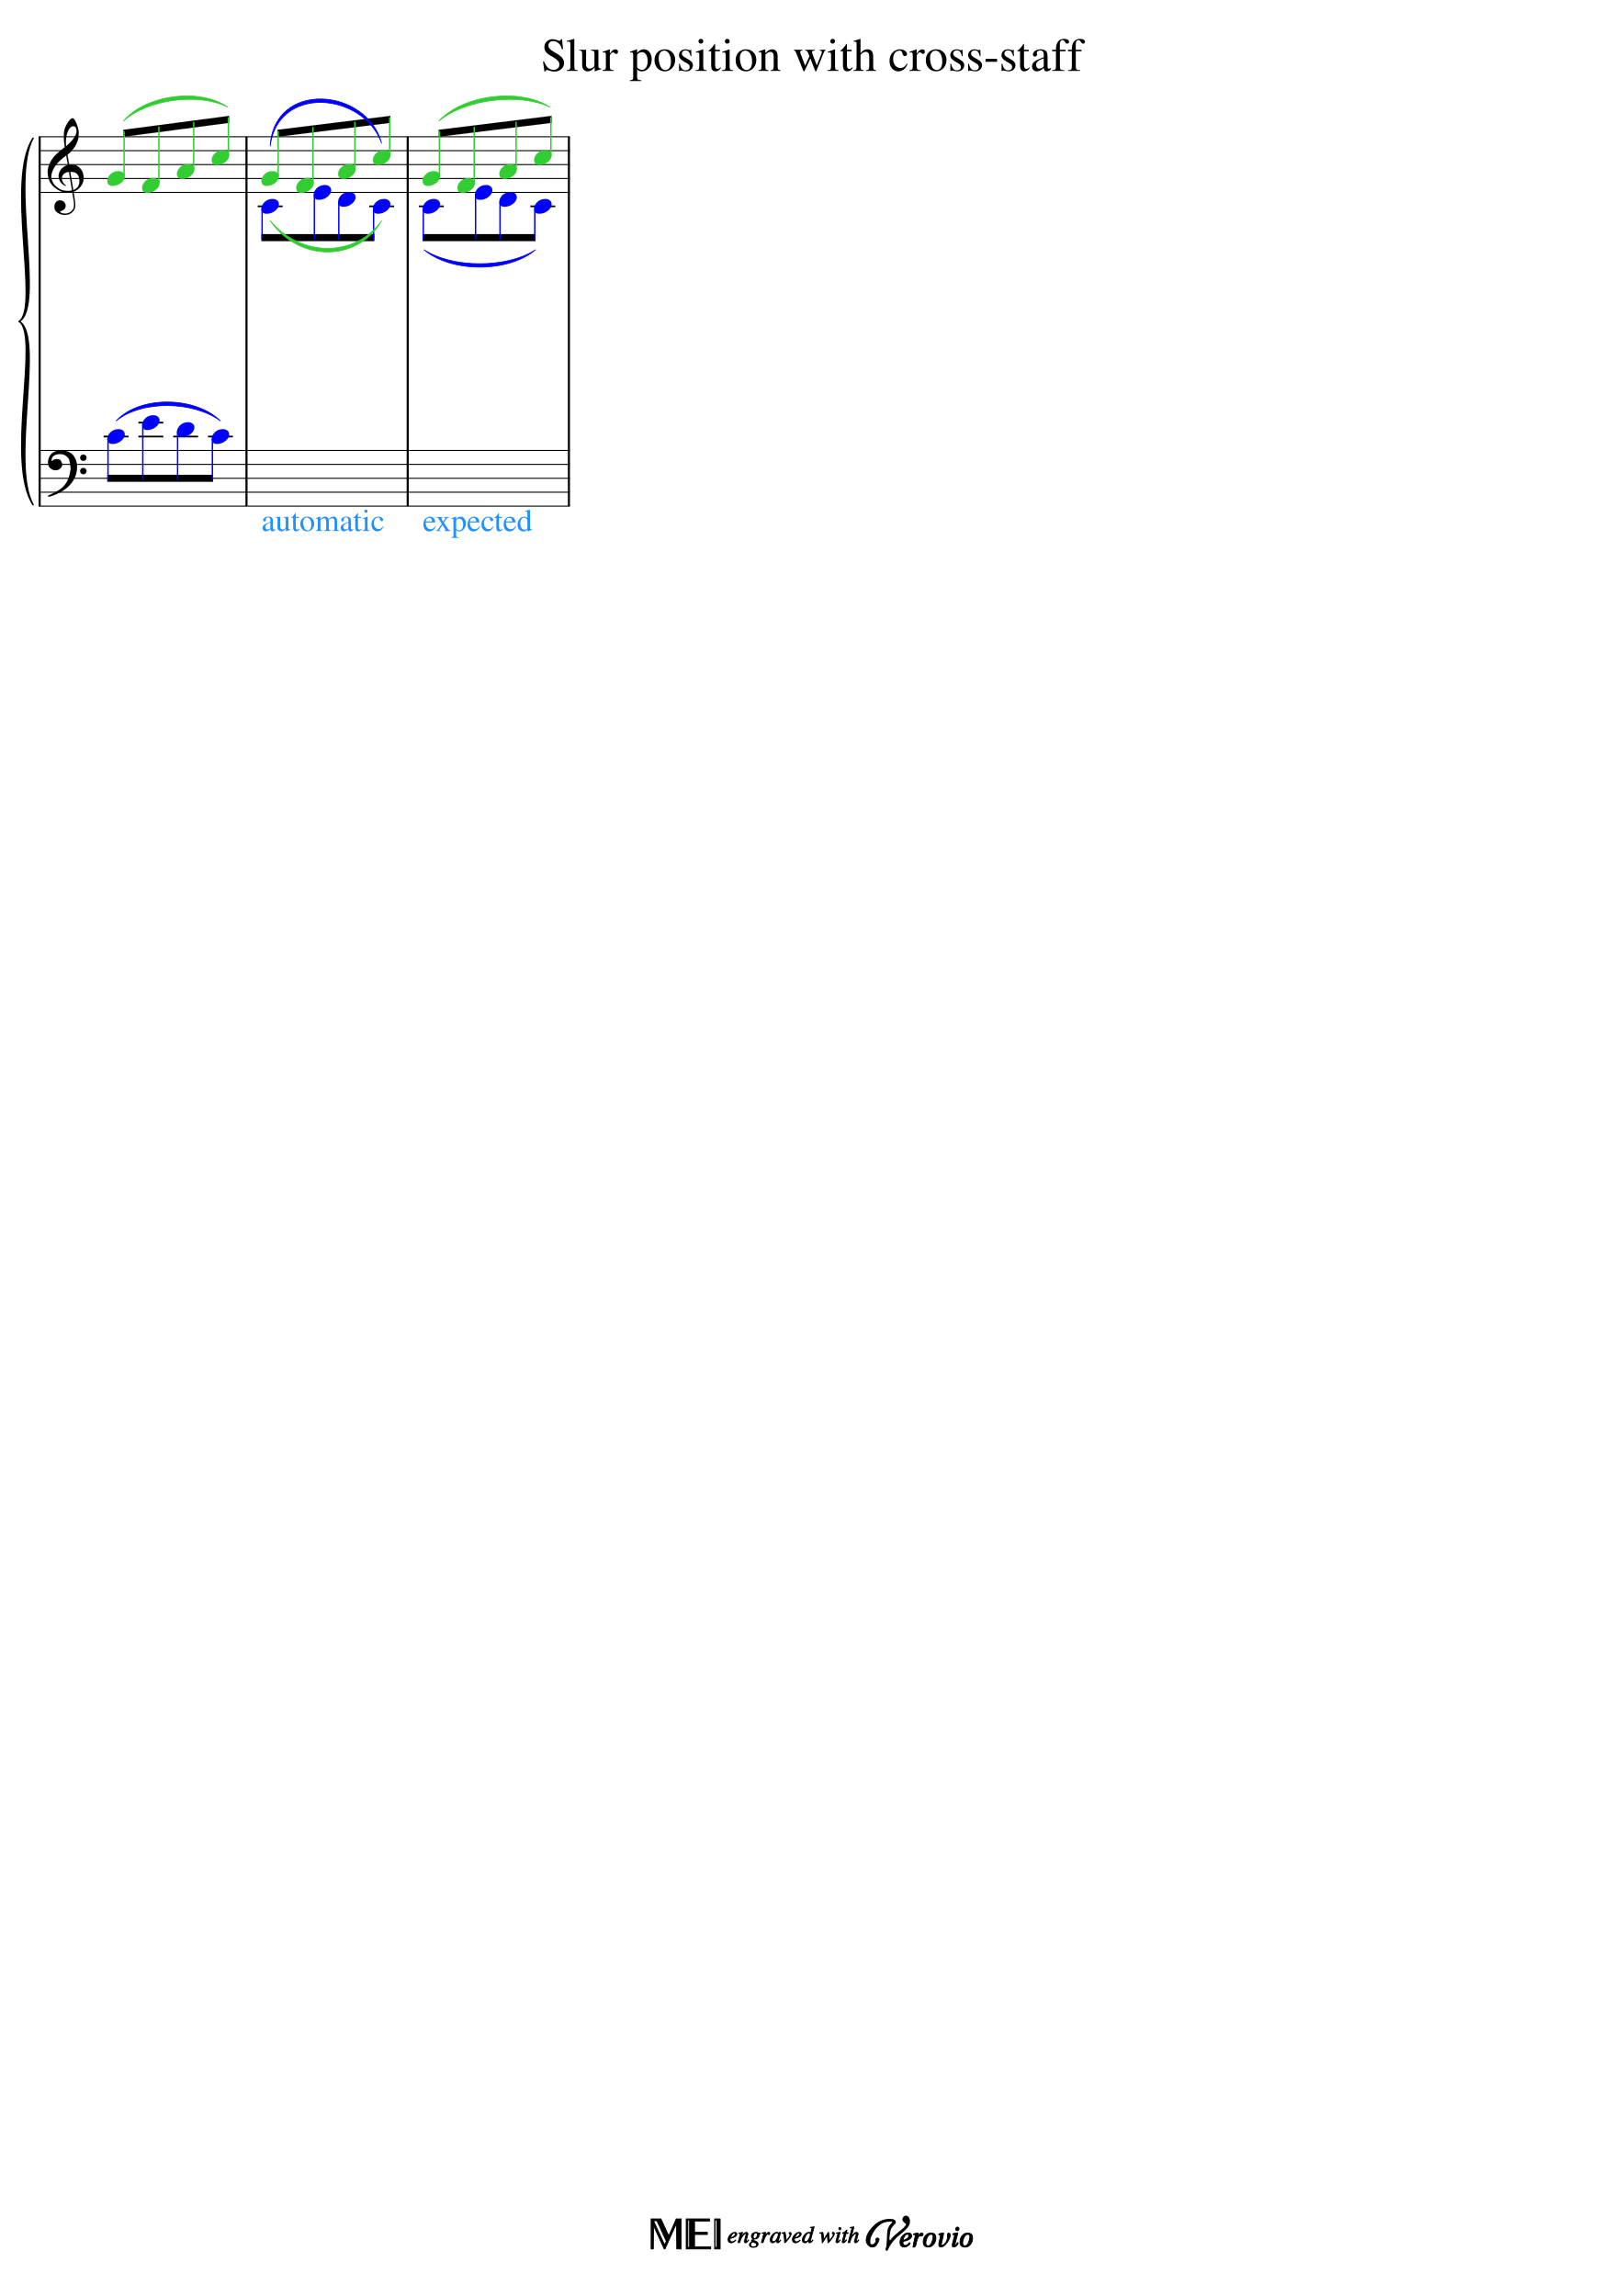
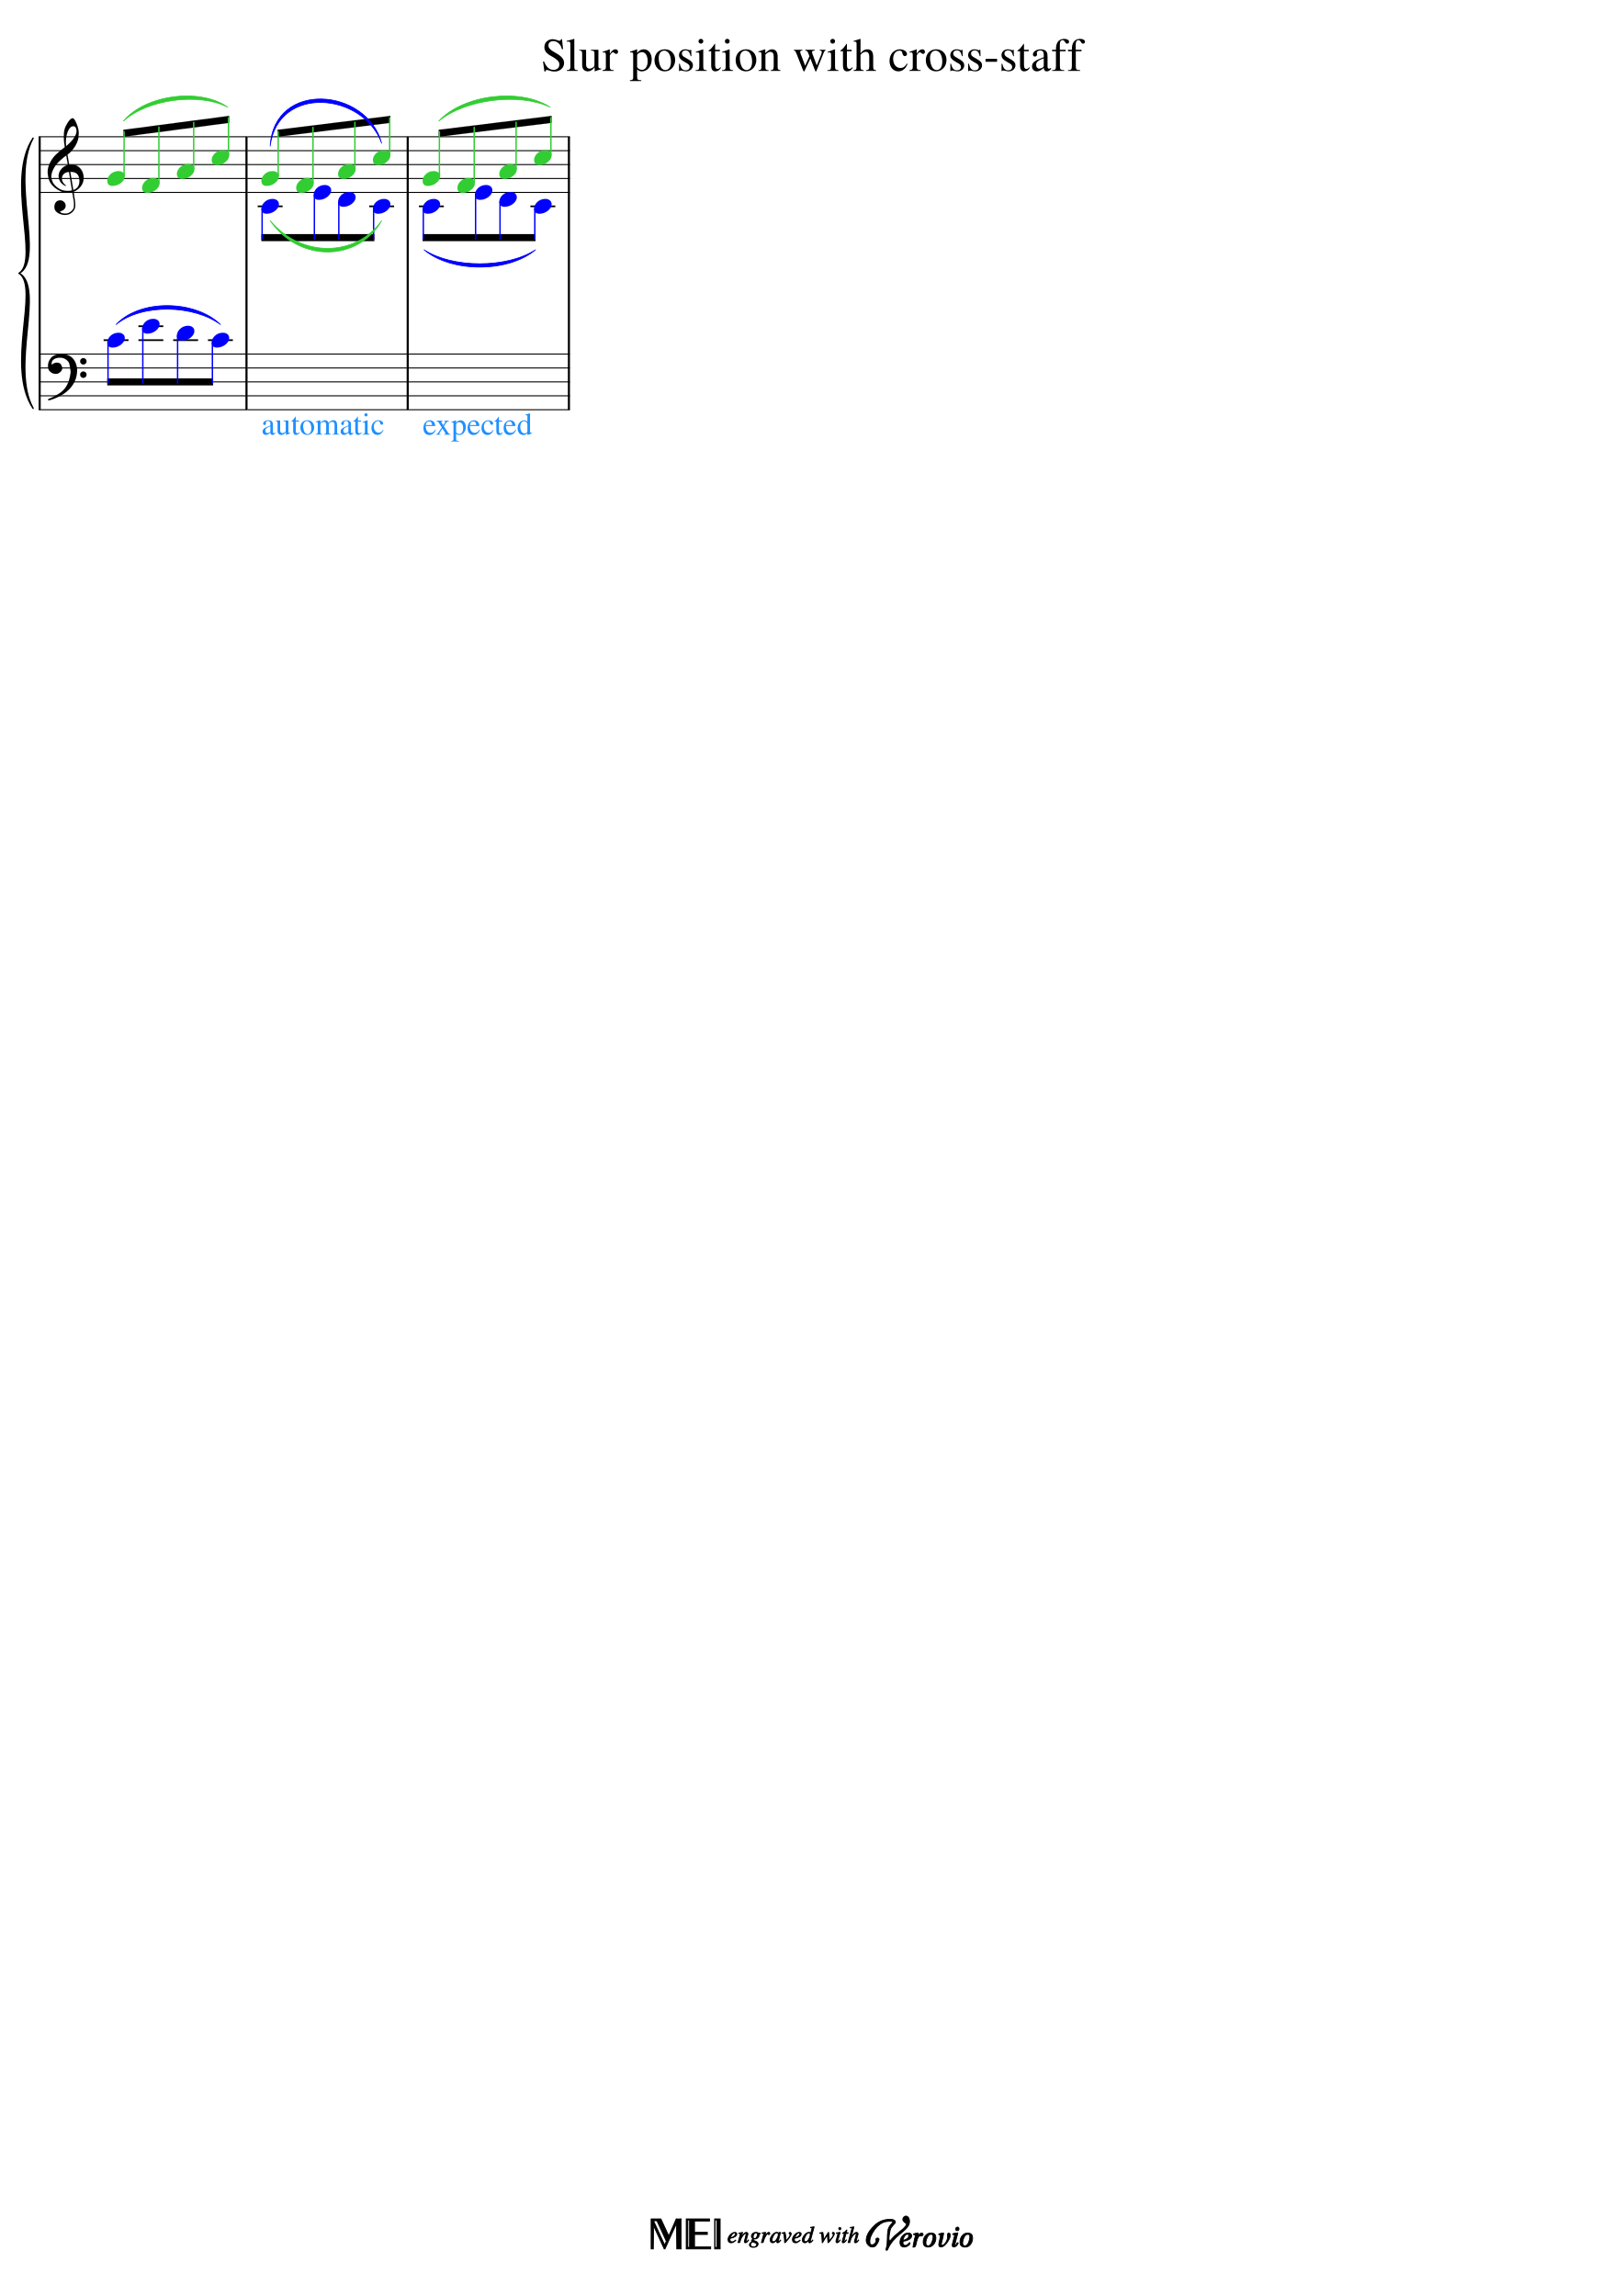
<svg xmlns="http://www.w3.org/2000/svg" xmlns:xlink="http://www.w3.org/1999/xlink" width="2100px" height="2970px" version="1.1" overflow="visible" id="docid">
  <defs>
    <g id="E050-docid">
      <path transform="scale(1,-1)" d="M441 -245c-23 -4 -48 -6 -76 -6c-59 0 -102 7 -130 20c-88 42 -150 93 -187 154c-26 44 -43 103 -48 176c0 6 -1 13 -1 19c0 54 15 111 45 170c29 57 65 106 110 148s96 85 153 127c-3 16 -8 46 -13 92c-4 43 -5 73 -5 89c0 117 16 172 69 257c34 54 64 82 89 82 c21 0 43 -30 69 -92s39 -115 41 -159v-15c0 -109 -21 -162 -67 -241c-13 -20 -63 -90 -98 -118c-13 -9 -25 -19 -37 -29l31 -181c8 1 18 2 28 2c58 0 102 -12 133 -35c59 -43 92 -104 98 -184c1 -7 1 -15 1 -22c0 -123 -87 -209 -181 -248c8 -57 17 -110 25 -162 c5 -31 6 -58 6 -80c0 -30 -5 -53 -14 -70c-35 -64 -88 -99 -158 -103c-5 0 -11 -1 -16 -1c-37 0 -72 10 -108 27c-50 24 -77 59 -80 105v11c0 29 7 55 20 76c18 28 45 42 79 44h6c49 0 93 -42 97 -87v-9c0 -51 -34 -86 -105 -106c17 -24 51 -36 102 -36c62 0 116 43 140 85 c9 16 13 41 13 74c0 20 -1 42 -5 67c-8 53 -18 106 -26 159zM461 939c-95 0 -135 -175 -135 -286c0 -24 2 -48 5 -71c50 39 92 82 127 128c40 53 60 100 60 140v8c-4 53 -22 81 -55 81h-2zM406 119l54 -326c73 25 110 78 110 161c0 7 0 15 -1 23c-7 95 -57 142 -151 142h-12 zM382 117c-72 -2 -128 -47 -128 -120v-7c2 -46 43 -99 75 -115c-3 -2 -7 -5 -10 -10c-70 33 -116 88 -123 172v11c0 68 44 126 88 159c23 17 49 29 78 36l-29 170c-21 -13 -52 -37 -92 -73c-50 -44 -86 -84 -109 -119c-45 -69 -67 -130 -67 -182v-13c5 -68 35 -127 93 -176 s125 -73 203 -73c25 0 50 3 75 9c-19 111 -36 221 -54 331z" />
    </g>
    <g id="E0A4-docid">
      <path transform="scale(1,-1)" d="M0 -39c0 68 73 172 200 172c66 0 114 -37 114 -95c0 -84 -106 -171 -218 -171c-64 0 -96 30 -96 94z" />
    </g>
    <g id="E062-docid">
      <path transform="scale(1,-1)" d="M582 -120c0 32 26 58 58 58s58 -26 58 -58s-26 -58 -58 -58s-58 26 -58 58zM582 120c0 32 26 58 58 58s58 -26 58 -58s-26 -58 -58 -58s-58 26 -58 58zM158 96c51 0 73 -14 88 -49l16 -39c0 -17 -2 -30 -7 -40c-3 -11 -10 -21 -19 -31c-17 -18 -49 -43 -84 -43 c-55 0 -77 13 -112 44c-24 21 -35 55 -35 100c0 46 14 81 32 112c30 52 71 79 137 93l36 6l26 2c154 0 235 -68 274 -182c11 -32 18 -68 18 -107c0 -103 -26 -182 -68 -250c-89 -145 -234 -230 -412 -288l-30 -5c-9 0 -14 3 -14 8c3 10 5 11 10 16c35 15 70 30 96 44l78 43 c96 57 162 136 197 258c9 33 17 60 22 100c3 22 5 35 6 39c-7 69 -16 115 -23 140s-4 22 -16 40c-8 12 -19 23 -31 34c-24 21 -62 44 -118 44c-48 0 -84 -8 -113 -28c-28 -19 -42 -44 -42 -73v-16c2 -5 3 -9 4 -11c24 22 52 39 84 39z" />
    </g>
  </defs>
  <style type="text/css">#docid g.ending, #docid g.fing, #docid g.reh, #docid g.tempo {font-weight:bold;}#docid g.dir, #docid g.dynam, #docid g.mNum {font-style:italic;}#docid g.label {font-weight:normal;}#docid ellipse, #docid path, #docid polygon, #docid polyline, #docid rect {stroke:currentColor}</style>
  <svg class="definition-scale" color="black" font-family="Times, serif" viewBox="0 0 21000 29700">
    <g class="page-margin" transform="translate(500, 500)">
      <g id="iJ6YNS9" class="mdiv pageMilestone" />
      <g id="j6ERYJ7" class="score pageMilestone" />
      <g id="jJSEUIA" class="system">
-         <path d="M13 1269 L13 6047" stroke-width="27" />
+         <path d="M13 1269 L13 4800" stroke-width="27" />
        <g id="o145XQ9D" class="grpSym">
-           <path d="M-72,6029 C-432,5489 18,3838 -252,3658 C81,3838 -369,5489 -72,6029" stroke-width="18" stroke-linecap="round" stroke-linejoin="round" />
-           <path d="M-72,1287 C-369,1827 81,3478 -252,3658 C18,3478 -432,1827 -72,1287" stroke-width="18" stroke-linecap="round" stroke-linejoin="round" />
+           <path d="M-72,4782 C-432,4242 18,3215 -252,3035 C81,3215 -369,4242 -72,4782" stroke-width="18" stroke-linecap="round" stroke-linejoin="round" />
+           <path d="M-72,1287 C-369,1827 81,2855 -252,3035 C18,2855 -432,1827 -72,1287" stroke-width="18" stroke-linecap="round" stroke-linejoin="round" />
        </g>
        <g id="e177A8Z5" class="section systemMilestone" />
        <g id="v1G2UCBM" class="measure">
          <g id="w1I5DK26" class="staff">
            <path d="M0 1269 L2701 1269" stroke-width="13" />
            <path d="M0 1449 L2701 1449" stroke-width="13" />
            <path d="M0 1629 L2701 1629" stroke-width="13" />
            <path d="M0 1809 L2701 1809" stroke-width="13" />
            <path d="M0 1989 L2701 1989" stroke-width="13" />
            <g id="x1TRY25F" class="clef">
              <use xlink:href="#E050-docid" transform="translate(117, 1809) scale(0.72, 0.72)" />
            </g>
            <g id="z1M801WN" class="keySig" />
            <g id="xQSQG56" class="layer">
              <g id="y16753K6" class="beam">
                <polygon points="1096,1179 2464,999 2464,1089 1096,1269" />
                <g id="note-L5F2" class="note" color="limegreen" fill="limegreen">
                  <g class="notehead">
                    <use xlink:href="#E0A4-docid" transform="translate(888, 1809) scale(0.72, 0.72)" />
                  </g>
                  <g id="nV8WBSJ" class="stem">
                    <path d="M1105 1781 L1105 1197" stroke-width="18" />
                  </g>
                  <g id="a12WP67W" class="accid" />
                </g>
                <g id="b4Y5DFV" class="note" color="limegreen" fill="limegreen">
                  <g class="notehead">
                    <use xlink:href="#E0A4-docid" transform="translate(1338, 1899) scale(0.72, 0.72)" />
                  </g>
                  <g id="o1EH99DI" class="stem">
                    <path d="M1555 1871 L1555 1137" stroke-width="18" />
                  </g>
                  <g id="cNFAQML" class="accid" />
                </g>
                <g id="d1RIF43L" class="note" color="limegreen" fill="limegreen">
                  <g class="notehead">
                    <use xlink:href="#E0A4-docid" transform="translate(1788, 1719) scale(0.72, 0.72)" />
                  </g>
                  <g id="p1UGVI2M" class="stem">
                    <path d="M2005 1691 L2005 1077" stroke-width="18" />
                  </g>
                  <g id="e36A7UB" class="accid" />
                </g>
                <g id="note-L8F2" class="note" color="limegreen" fill="limegreen">
                  <g class="notehead">
                    <use xlink:href="#E0A4-docid" transform="translate(2238, 1539) scale(0.72, 0.72)" />
                  </g>
                  <g id="q3O0K5C" class="stem">
                    <path d="M2455 1511 L2455 1017" stroke-width="18" />
                  </g>
                  <g id="g17JWEWV" class="accid" />
                </g>
              </g>
            </g>
          </g>
          <g id="h11BYRB0" class="staff">
-             <path d="M0 5327 L2701 5327" stroke-width="13" />
-             <path d="M0 5507 L2701 5507" stroke-width="13" />
-             <path d="M0 5687 L2701 5687" stroke-width="13" />
-             <path d="M0 5867 L2701 5867" stroke-width="13" />
-             <path d="M0 6047 L2701 6047" stroke-width="13" />
+             <path d="M0 4080 L2701 4080" stroke-width="13" />
+             <path d="M0 4260 L2701 4260" stroke-width="13" />
+             <path d="M0 4440 L2701 4440" stroke-width="13" />
+             <path d="M0 4620 L2701 4620" stroke-width="13" />
+             <path d="M0 4800 L2701 4800" stroke-width="13" />
            <g id="b90ZP3S" class="clef">
-               <use xlink:href="#E062-docid" transform="translate(117, 5507) scale(0.72, 0.72)" />
+               <use xlink:href="#E062-docid" transform="translate(117, 4260) scale(0.72, 0.72)" />
            </g>
            <g id="dHBXJTS" class="keySig" />
            <g class="ledgerLines above">
-               <path d="M840 5147 L1162 5147" stroke-width="22" />
-               <path d="M1290 5147 L1612 5147" stroke-width="22" />
-               <path d="M1740 5147 L2062 5147" stroke-width="22" />
-               <path d="M2190 5147 L2512 5147" stroke-width="22" />
-               <path d="M1290 4967 L1612 4967" stroke-width="22" />
+               <path d="M840 3900 L1162 3900" stroke-width="22" />
+               <path d="M1290 3900 L1612 3900" stroke-width="22" />
+               <path d="M1740 3900 L2062 3900" stroke-width="22" />
+               <path d="M2190 3900 L2512 3900" stroke-width="22" />
+               <path d="M1290 3720 L1612 3720" stroke-width="22" />
            </g>
            <g id="iEPNT2P" class="layer">
              <g id="j180F7IU" class="beam">
-                 <polygon points="888,5732 2256,5732 2256,5642 888,5642" />
+                 <polygon points="888,4485 2256,4485 2256,4395 888,4395" />
                <g id="note-L5F1" class="note" color="blue" fill="blue">
                  <g class="notehead">
-                     <use xlink:href="#E0A4-docid" transform="translate(888, 5147) scale(0.72, 0.72)" />
+                     <use xlink:href="#E0A4-docid" transform="translate(888, 3900) scale(0.72, 0.72)" />
                  </g>
                  <g id="r1WOKG8S" class="stem">
-                     <path d="M897 5175 L897 5714" stroke-width="18" />
+                     <path d="M897 3928 L897 4467" stroke-width="18" />
                  </g>
                  <g id="l168SLSU" class="accid" />
                </g>
                <g id="m1I1R6XU" class="note" color="blue" fill="blue">
                  <g class="notehead">
-                     <use xlink:href="#E0A4-docid" transform="translate(1338, 4967) scale(0.72, 0.72)" />
+                     <use xlink:href="#E0A4-docid" transform="translate(1338, 3720) scale(0.72, 0.72)" />
                  </g>
                  <g id="s1IJJG69" class="stem">
-                     <path d="M1347 4995 L1347 5714" stroke-width="18" />
+                     <path d="M1347 3748 L1347 4467" stroke-width="18" />
                  </g>
                  <g id="n3L1BSY" class="accid" />
                </g>
                <g id="oYFJ0C6" class="note" color="blue" fill="blue">
                  <g class="notehead">
-                     <use xlink:href="#E0A4-docid" transform="translate(1788, 5057) scale(0.72, 0.72)" />
+                     <use xlink:href="#E0A4-docid" transform="translate(1788, 3810) scale(0.72, 0.72)" />
                  </g>
                  <g id="tER5CNS" class="stem">
-                     <path d="M1797 5085 L1797 5714" stroke-width="18" />
+                     <path d="M1797 3838 L1797 4467" stroke-width="18" />
                  </g>
                  <g id="p6KLLMO" class="accid" />
                </g>
                <g id="note-L8F1" class="note" color="blue" fill="blue">
                  <g class="notehead">
-                     <use xlink:href="#E0A4-docid" transform="translate(2238, 5147) scale(0.72, 0.72)" />
+                     <use xlink:href="#E0A4-docid" transform="translate(2238, 3900) scale(0.72, 0.72)" />
                  </g>
                  <g id="uR5P9FZ" class="stem">
-                     <path d="M2247 5175 L2247 5714" stroke-width="18" />
+                     <path d="M2247 3928 L2247 4467" stroke-width="18" />
                  </g>
                  <g id="r10DL3CR" class="accid" />
                </g>
              </g>
            </g>
          </g>
          <g id="s1IC15RP" class="slur" color="limegreen" fill="limegreen">
            <path d="M1096,1067 C1375,726 2087,631 2446,887 C2073,695 1405,784 1096,1067" stroke-width="9" stroke-linecap="round" stroke-linejoin="round" />
          </g>
          <g id="tBZ62SV" class="slur" color="blue" fill="blue">
-             <path d="M1001,4945 C1318,4606 2034,4631 2351,4945 C2010,4693 1342,4668 1001,4945" stroke-width="9" stroke-linecap="round" stroke-linejoin="round" />
+             <path d="M1001,3698 C1318,3359 2034,3384 2351,3698 C2010,3446 1342,3421 1001,3698" stroke-width="9" stroke-linecap="round" stroke-linejoin="round" />
          </g>
          <g id="u14YPAFV" class="barLine">
            <path d="M2688 1269 L2688 1989" stroke-width="27" />
-             <path d="M2688 5327 L2688 6047" stroke-width="27" />
-             <path d="M2688 1989 L2688 5327" stroke-width="27" />
+             <path d="M2688 4080 L2688 4800" stroke-width="27" />
+             <path d="M2688 1989 L2688 4080" stroke-width="27" />
          </g>
        </g>
        <g id="kOVASEE" class="measure">
          <g id="l1I7OPR1" class="staff">
            <path d="M2701 1269 L4786 1269" stroke-width="13" />
            <path d="M2701 1449 L4786 1449" stroke-width="13" />
            <path d="M2701 1629 L4786 1629" stroke-width="13" />
            <path d="M2701 1809 L4786 1809" stroke-width="13" />
            <path d="M2701 1989 L4786 1989" stroke-width="13" />
            <g class="ledgerLines below">
              <path d="M2833 2169 L3155 2169" stroke-width="22" />
              <path d="M4275 2169 L4597 2169" stroke-width="22" />
            </g>
            <g id="m81K135" class="layer">
              <g id="n2N7U24" class="beam">
                <polygon points="3089,1179 4549,999 4549,1089 3089,1269" />
                <g id="note-L11F2" class="note" color="limegreen" fill="limegreen">
                  <g class="notehead">
                    <use xlink:href="#E0A4-docid" transform="translate(2881, 1809) scale(0.72, 0.72)" />
                  </g>
                  <g id="vQ1VT3P" class="stem">
                    <path d="M3098 1781 L3098 1197" stroke-width="18" />
                  </g>
                  <g id="p1AX0ZDE" class="accid" />
                </g>
                <g id="qI1DT7K" class="note" color="limegreen" fill="limegreen">
                  <g class="notehead">
                    <use xlink:href="#E0A4-docid" transform="translate(3331, 1899) scale(0.72, 0.72)" />
                  </g>
                  <g id="w14DD95D" class="stem">
                    <path d="M3548 1871 L3548 1141" stroke-width="18" />
                  </g>
                  <g id="rJ8GLXL" class="accid" />
                </g>
                <g id="s1HUMGE0" class="note" color="limegreen" fill="limegreen">
                  <g class="notehead">
                    <use xlink:href="#E0A4-docid" transform="translate(3873, 1719) scale(0.72, 0.72)" />
                  </g>
                  <g id="xGVWU67" class="stem">
                    <path d="M4090 1691 L4090 1074" stroke-width="18" />
                  </g>
                  <g id="t1YD0KSR" class="accid" />
                </g>
                <g id="note-L14F2" class="note" color="limegreen" fill="limegreen">
                  <g class="notehead">
                    <use xlink:href="#E0A4-docid" transform="translate(4323, 1539) scale(0.72, 0.72)" />
                  </g>
                  <g id="yFQGCPD" class="stem">
                    <path d="M4540 1511 L4540 1017" stroke-width="18" />
                  </g>
                  <g id="vE1WURA" class="accid" />
                </g>
              </g>
            </g>
          </g>
          <g id="wK8FJ60" class="staff">
-             <path d="M2701 5327 L4786 5327" stroke-width="13" />
-             <path d="M2701 5507 L4786 5507" stroke-width="13" />
-             <path d="M2701 5687 L4786 5687" stroke-width="13" />
-             <path d="M2701 5867 L4786 5867" stroke-width="13" />
-             <path d="M2701 6047 L4786 6047" stroke-width="13" />
+             <path d="M2701 4080 L4786 4080" stroke-width="13" />
+             <path d="M2701 4260 L4786 4260" stroke-width="13" />
+             <path d="M2701 4440 L4786 4440" stroke-width="13" />
+             <path d="M2701 4620 L4786 4620" stroke-width="13" />
+             <path d="M2701 4800 L4786 4800" stroke-width="13" />
            <g id="x1AFQIG0" class="layer">
              <g id="y1K98ZB7" class="beam">
                <polygon points="2881,2619 4341,2619 4341,2529 2881,2529" />
                <g id="note-L11F1" class="note" color="blue" fill="blue">
                  <g class="notehead">
                    <use xlink:href="#E0A4-docid" transform="translate(2881, 2169) scale(0.72, 0.72)" />
                  </g>
                  <g id="z1QJ3S81" class="stem">
                    <path d="M2890 2197 L2890 2601" stroke-width="18" />
                  </g>
                  <g id="aA571PQ" class="accid" />
                </g>
                <g id="bGR56S9" class="note" color="blue" fill="blue">
                  <g class="notehead">
                    <use xlink:href="#E0A4-docid" transform="translate(3557, 1989) scale(0.72, 0.72)" />
                  </g>
                  <g id="a1E3R0GN" class="stem">
                    <path d="M3566 2017 L3566 2601" stroke-width="18" />
                  </g>
                  <g id="c10PAP45" class="accid" />
                </g>
                <g id="dPPZBXY" class="note" color="blue" fill="blue">
                  <g class="notehead">
                    <use xlink:href="#E0A4-docid" transform="translate(3873, 2079) scale(0.72, 0.72)" />
                  </g>
                  <g id="b1EA8UT5" class="stem">
                    <path d="M3882 2107 L3882 2601" stroke-width="18" />
                  </g>
                  <g id="e6C4ZMJ" class="accid" />
                </g>
                <g id="note-L14F1" class="note" color="blue" fill="blue">
                  <g class="notehead">
                    <use xlink:href="#E0A4-docid" transform="translate(4323, 2169) scale(0.72, 0.72)" />
                  </g>
                  <g id="cG8TSH7" class="stem">
                    <path d="M4332 2197 L4332 2601" stroke-width="18" />
                  </g>
                  <g id="gB13UK1" class="accid" />
                </g>
              </g>
            </g>
          </g>
          <g id="h158DR4J" class="slur" color="limegreen" fill="limegreen">
            <path d="M2994,2354 C3404,2843 4106,2822 4436,2354 C4140,2882 3374,2907 2994,2354" stroke-width="9" stroke-linecap="round" stroke-linejoin="round" />
          </g>
          <g id="iUV8894" class="dir">
-             <text x="2881" y="6369" font-size="0px">
+             <text x="2881" y="5122" font-size="0px">
              <tspan id="jZZ1RF5" class="rend" fill="dodgerblue" font-style="normal">
                <tspan id="k91JIAK" class="text">
                  <tspan font-size="405px">automatic</tspan>
                </tspan>
              </tspan>
            </text>
          </g>
          <g id="l1KT7QAW" class="slur" color="blue" fill="blue">
            <path d="M2994,1390 C3045,533 4247,634 4436,1353 C4199,694 3095,593 2994,1390" stroke-width="9" stroke-linecap="round" stroke-linejoin="round" />
          </g>
          <g id="jQFEFEK" class="barLine">
            <path d="M4773 1269 L4773 1989" stroke-width="27" />
-             <path d="M4773 5327 L4773 6047" stroke-width="27" />
-             <path d="M4773 1989 L4773 5327" stroke-width="27" />
+             <path d="M4773 4080 L4773 4800" stroke-width="27" />
+             <path d="M4773 1989 L4773 4080" stroke-width="27" />
          </g>
        </g>
        <g id="cUUYDUG" class="measure">
          <g id="d17EWFLB" class="staff">
            <path d="M4786 1269 L6871 1269" stroke-width="13" />
            <path d="M4786 1449 L6871 1449" stroke-width="13" />
            <path d="M4786 1629 L6871 1629" stroke-width="13" />
            <path d="M4786 1809 L6871 1809" stroke-width="13" />
            <path d="M4786 1989 L6871 1989" stroke-width="13" />
            <g class="ledgerLines below">
              <path d="M4918 2169 L5240 2169" stroke-width="22" />
              <path d="M6360 2169 L6682 2169" stroke-width="22" />
            </g>
            <g id="eZWEOI5" class="layer">
              <g id="fXQFU55" class="beam">
                <polygon points="5174,1179 6634,999 6634,1089 5174,1269" />
                <g id="note-L17F2" class="note" color="limegreen" fill="limegreen">
                  <g class="notehead">
                    <use xlink:href="#E0A4-docid" transform="translate(4966, 1809) scale(0.72, 0.72)" />
                  </g>
                  <g id="dAZ1II0" class="stem">
                    <path d="M5183 1781 L5183 1197" stroke-width="18" />
                  </g>
                  <g id="h1NRSQV" class="accid" />
                </g>
                <g id="i1K5PWQO" class="note" color="limegreen" fill="limegreen">
                  <g class="notehead">
                    <use xlink:href="#E0A4-docid" transform="translate(5416, 1899) scale(0.72, 0.72)" />
                  </g>
                  <g id="eXKENYG" class="stem">
                    <path d="M5633 1871 L5633 1141" stroke-width="18" />
                  </g>
                  <g id="jF89DCD" class="accid" />
                </g>
                <g id="k1FISYPL" class="note" color="limegreen" fill="limegreen">
                  <g class="notehead">
                    <use xlink:href="#E0A4-docid" transform="translate(5958, 1719) scale(0.72, 0.72)" />
                  </g>
                  <g id="f18OKKW3" class="stem">
                    <path d="M6175 1691 L6175 1074" stroke-width="18" />
                  </g>
                  <g id="l1ABBN8W" class="accid" />
                </g>
                <g id="note-L20F2" class="note" color="limegreen" fill="limegreen">
                  <g class="notehead">
                    <use xlink:href="#E0A4-docid" transform="translate(6408, 1539) scale(0.72, 0.72)" />
                  </g>
                  <g id="gH8O5KE" class="stem">
                    <path d="M6625 1511 L6625 1017" stroke-width="18" />
                  </g>
                  <g id="nDW87ZK" class="accid" />
                </g>
              </g>
            </g>
          </g>
          <g id="o1QUDUF9" class="staff">
-             <path d="M4786 5327 L6871 5327" stroke-width="13" />
-             <path d="M4786 5507 L6871 5507" stroke-width="13" />
-             <path d="M4786 5687 L6871 5687" stroke-width="13" />
-             <path d="M4786 5867 L6871 5867" stroke-width="13" />
-             <path d="M4786 6047 L6871 6047" stroke-width="13" />
+             <path d="M4786 4080 L6871 4080" stroke-width="13" />
+             <path d="M4786 4260 L6871 4260" stroke-width="13" />
+             <path d="M4786 4440 L6871 4440" stroke-width="13" />
+             <path d="M4786 4620 L6871 4620" stroke-width="13" />
+             <path d="M4786 4800 L6871 4800" stroke-width="13" />
            <g id="p1YCXJ73" class="layer">
              <g id="q1XPOA9B" class="beam">
                <polygon points="4966,2619 6426,2619 6426,2529 4966,2529" />
                <g id="note-L17F1" class="note" color="blue" fill="blue">
                  <g class="notehead">
                    <use xlink:href="#E0A4-docid" transform="translate(4966, 2169) scale(0.72, 0.72)" />
                  </g>
                  <g id="h1C1E50X" class="stem">
                    <path d="M4975 2197 L4975 2601" stroke-width="18" />
                  </g>
                  <g id="sDC845L" class="accid" />
                </g>
                <g id="t1W416P4" class="note" color="blue" fill="blue">
                  <g class="notehead">
                    <use xlink:href="#E0A4-docid" transform="translate(5642, 1989) scale(0.72, 0.72)" />
                  </g>
                  <g id="i1XSOJO1" class="stem">
                    <path d="M5651 2017 L5651 2601" stroke-width="18" />
                  </g>
                  <g id="u1N7W5D7" class="accid" />
                </g>
                <g id="vOSZ00" class="note" color="blue" fill="blue">
                  <g class="notehead">
                    <use xlink:href="#E0A4-docid" transform="translate(5958, 2079) scale(0.72, 0.72)" />
                  </g>
                  <g id="j1IVRL9E" class="stem">
                    <path d="M5967 2107 L5967 2601" stroke-width="18" />
                  </g>
                  <g id="w1AY2QDY" class="accid" />
                </g>
                <g id="note-L20F1" class="note" color="blue" fill="blue">
                  <g class="notehead">
                    <use xlink:href="#E0A4-docid" transform="translate(6408, 2169) scale(0.72, 0.72)" />
                  </g>
                  <g id="k1BCYHVL" class="stem">
                    <path d="M6417 2197 L6417 2601" stroke-width="18" />
                  </g>
                  <g id="y17DXS56" class="accid" />
                </g>
              </g>
            </g>
          </g>
          <g id="z126H5TI" class="slur" color="limegreen" fill="limegreen">
            <path d="M5174,1067 C5488,724 6227,632 6616,887 C6215,696 5516,784 5174,1067" stroke-width="9" stroke-linecap="round" stroke-linejoin="round" />
          </g>
          <g id="a1YELUCK" class="dir">
-             <text x="4966" y="6370" font-size="0px">
+             <text x="4966" y="5123" font-size="0px">
              <tspan id="b5BYNI2" class="rend" fill="dodgerblue" font-style="normal">
                <tspan id="cI6BH23" class="text">
                  <tspan font-size="405px">expected</tspan>
                </tspan>
              </tspan>
            </text>
          </g>
          <g id="dEVT5DI" class="slur" color="blue" fill="blue">
            <path d="M4984,2731 C5354,2972 6056,2972 6426,2731 C6076,3030 5334,3030 4984,2731" stroke-width="9" stroke-linecap="round" stroke-linejoin="round" />
          </g>
          <g id="b1AYFJ9P" class="barLine">
            <path d="M6858 1269 L6858 1989" stroke-width="27" />
-             <path d="M6858 5327 L6858 6047" stroke-width="27" />
-             <path d="M6858 1989 L6858 5327" stroke-width="27" />
+             <path d="M6858 4080 L6858 4800" stroke-width="27" />
+             <path d="M6858 1989 L6858 4080" stroke-width="27" />
          </g>
        </g>
        <g id="n1NA1B91" class="systemMilestoneEnd e177A8Z5" />
      </g>
      <g id="o111T1LZ" class="pageMilestoneEnd j6ERYJ7" />
      <g id="pT5D48Z" class="pageMilestoneEnd iJ6YNS9" />
      <g id="w1P8DIQV" class="pgHead autogenerated">
        <text font-size="0px">
          <tspan id="x1LY7717" class="rend" x="10000" y="417" text-anchor="middle">
            <tspan id="y1QGBAMB" class="rend">
              <tspan id="z4DC34E" class="text">
                <tspan font-size="607px">Slur position with cross-staff</tspan>
              </tspan>
            </tspan>
          </tspan>
        </text>
      </g>
      <g id="qR3B901" class="pgFoot autogenerated">
        <g id="rHUBZPL" class="fig">
          <g class="svg" transform="translate(7750, 28099) scale(10, 10)">
            <g>
              <path fill="#000000" d="M 17.113,49.265 V 10.368 h 12.697 c 3.289,7.337 6.713,14.61 10.127,21.889 3.42,-7.485 6.256,-14.205 9.589,-21.91 2.436,0.104 4.317,0.085 6.484,-0.058 V 49.264 H 50.274 C 50.145,38.356 50.016,27.448 49.887,16.54 45.003,27.315 39.967,38.434 35.084,49.209 34.679,49.344 34.427,49.136 34.022,49.271 29.466,39.331 24.91,29.391 20.354,19.451 20.224,29.389 20.095,39.327 19.965,49.264 H 17.113 Z M 36.754,39.325 C 32.721,30.513 28.688,21.701 24.655,12.889 22.531,12.751 22.657,12.71 20.714,12.814 v 0.966 c 4.613,9.998 9.609,20.749 13.873,30.082 0.722,-1.513 1.445,-3.025 2.167,-4.538 z m 25.738,9.94 c 0,-12.966 0,-25.931 0,-38.897 10.084,0 20.169,0 30.253,0 0,0.96 0,1.921 0,2.881 -6.483,0 -12.966,0 -19.448,0 0,4.802 0,9.604 0,14.406 5.522,0 11.045,0 16.567,0 0,0.96 0,1.921 0,2.881 -5.522,0 -11.045,0 -16.567,0 0,5.282 0,10.565 0,15.847 6.963,0 13.926,0 20.889,0 0,0.96 0,1.921 0,2.881 -10.565,0 -21.129,0 -31.694,0 z m 4.322,-2.161 c 0,-11.765 0,-23.53 0,-35.295 -0.72,0 -1.441,0 -2.161,0 0,11.765 0,23.53 0,35.295 0.72,0 1.441,0 2.161,0 z m 32.414,2.161 c 0,-12.966 0,-25.931 0,-38.897 2.401,0 4.802,0 7.203,0 0,12.966 0,25.931 0,38.897 -2.401,0 -4.802,0 -7.203,0 z m 2.881,-2.161 c 0,-11.765 0,-23.53 0,-35.295 -0.72,0 -1.441,0 -2.161,0 0,11.765 0,23.53 0,35.295 0.72,0 1.441,0 2.161,0 z" />
              <path fill="#000000" d="m 346.3,6.7 c -3.1,0.5 -4.9,4.4 -2.7,6.8 1.2,1.4 2.7,2.4 4.1,3.5 -2.4,5.3 -7.7,8.3 -11.9,12.1 -3.7,2.8 -7,6.2 -9.7,9.9 -2.2,-0.8 -0.915,-7.719 -0.627,-9.5 0.288,-1.781 0.727,-6.4 2.927,-8.7 1.3,-1.9 3,-3.5 4.5,-5.2 1.2,-3.4 -3.2,-4.9 -5.8,-4.6 -7.3,-0.5 -14.6,2 -20,6.8 -5,4.6 -10,10.1 -11.5,17 -0.9,3.5 -0.2,7.5 2.8,9.9 2.5,2.8 7.4,2.9 9.8,-0.2 1.7,-2.3 3.2,-4.8 3.8,-7.6 -0.1,-2.6 -4.4,-2.3 -4.3,0.2 1.2,2.4 -0.9,4.7 -2.7,6.2 -1.7,0.9 -4.7,0.7 -4.8,-1.7 -1,-5.8 2.1,-11.3 5.2,-16.1 4,-5.8 9.8,-11.2 17.2,-11.8 1.6,0 8.1,-1.2 6.8,1.4 -2.8,2.8 -5.6,6.1 -6,10.3 -1.6,7.7 0.1,15.7 -2.3,23.2 -1.1,3.9 2,2.6 2.5,0.2 3.3,-7.4 8.9,-13.4 15.1,-18.5 4.2,-3.9 9.5,-7.1 11.9,-12.6 1.3,-3.6 1.2,-9 -2.7,-10.9 -0.504,-0.177 -1.07,-0.165 -1.6,-0.1 z m 66,14.5 c -2,0.8 -1.8,4.9 0.8,4.4 3.4,0.4 2.9,-6.2 -0.8,-4.4 z m 0.6,7.3 c -1.3,0.5 -7.6,0.5 -5.4,2.2 4,-0.3 0.7,4.5 0.6,6.7 -0.4,2.9 -2.4,5.9 -1.2,8.8 2.7,1.7 5.6,-0.8 6.8,-3.2 1.6,-1.4 -0.5,-3 -1.2,-0.9 -0.4,0.8 -2.4,3.5 -2.6,1.8 1.1,-5 2.7,-9.9 3.9,-14.9 l -0.1,-0.5 h -0.9 z m -65.1,0.2 c -6.5,1.6 -10.5,9.5 -8.2,15.7 2.1,3.4 7.4,2.9 10.1,0.4 2,-0.2 3.6,-5.3 1,-3.4 -1.4,2 -4,4.2 -6.5,2.8 -2.2,-1.9 -1.9,-5.7 1.7,-5.3 3.1,-0.9 6.9,-2.1 8.1,-5.5 0.9,-2.7 -1.6,-5.2 -4.3,-4.8 h -1.1 -0.7 z m 13.6,0 c -2.2,0 -8.5,1.8 -2.9,2.3 0.9,1.9 -1,4.9 -1.1,7.2 -0.5,2.9 -1.4,5.7 -1.7,8.7 3.7,0.7 3.8,-2.6 4.4,-5.3 0.9,-3.3 1.6,-7 4.1,-9.5 2.4,1.6 6.8,-0.7 3.7,-3.4 -2.9,-0.5 -4.8,2.4 -6.2,4.3 0,-1.2 2.4,-5 -0.2,-4.3 z m 15.8,0 c -6.4,1.3 -9.6,9.1 -7.7,14.9 1.9,4 7.7,3.9 11,1.7 4.1,-3 6,-8.9 4.4,-13.7 -1.3,-3 -4.8,-3.2 -7.6,-3 z m 17,0 c -2.3,0 -8.8,1.9 -3,2.4 0.4,2.5 -1,5.7 -1.4,8.4 -0.7,2.4 -1.8,7.5 2.1,7.2 3.8,-0.1 6.5,-3.5 8.5,-6.3 2,-3.2 4.5,-7 3.3,-10.9 -3.7,-3 -3.6,2.6 -3.1,5.1 -0.7,3.8 -2.7,7.9 -6.2,9.8 -3.6,0.6 -1,-4.3 -0.8,-6.1 0.6,-3.2 1.6,-6.3 1.9,-9.5 h -1.1 z m 30.6,0 c -6.3,1.2 -9.5,8.9 -7.8,14.7 1.5,4 7.2,4.2 10.5,2.4 4.6,-2.8 6.6,-9.3 4.8,-14.3 -1.4,-2.8 -4.8,-3 -7.5,-2.8 z m -75.4,1.7 c 2.1,1.5 0.2,4.7 -1.6,5.7 -1.1,0.4 -5.5,3.4 -4.6,0.7 0.8,-2.7 2.2,-6.2 5.3,-6.6 l 0.9,0.1 z m 30.8,0 c 2.6,1.5 1.3,5.2 0.8,7.6 -0.8,2.7 -1.9,5.9 -4.7,7.1 -5.1,0.8 -4,-5.8 -2.8,-8.8 1,-2.8 3,-6.8 6.7,-5.8 z m 47.1,-0.1 c 2.9,0.7 2,4.7 1.5,6.8 -0.7,3 -1.8,6.7 -5,8 -4.7,0.8 -4,-5.1 -3,-7.9 0.9,-3 2.7,-7.3 6.5,-6.8 z" />
              <g>
                <path d="m 116.566,37.118 q 0,-3.252 2.93,-6.299 2.9,-3.047 5.991,-3.047 1.143,0 1.816,0.527 0.674,0.527 0.674,1.567 0,2.109 -2.476,3.618 -2.461,1.494 -5.186,1.831 l -0.835,0.103 q -0.19,0.601 -0.264,0.967 -0.073,0.352 -0.073,0.894 0,1.289 0.835,2.007 0.85,0.718 2.007,0.718 1.099,0 2.329,-0.732 0.703,-0.425 2.036,-1.523 l 0.381,0.337 q -0.659,0.835 -1.89,1.714 -2.183,1.567 -4.38,1.567 -1.553,0 -2.725,-1.099 -1.172,-1.099 -1.172,-3.149 z m 3.12,-2.358 q 2.798,-0.41 4.556,-1.963 Q 126,31.229 126,29.691 q 0,-0.557 -0.264,-0.879 -0.264,-0.337 -0.776,-0.337 -0.952,0 -1.875,0.82 -0.908,0.806 -1.641,1.831 -0.776,1.201 -1.23,2.3 -0.249,0.586 -0.527,1.333 z" />
                <path d="m 129.472,41 2.534,-9.053 q 0.322,-1.143 0.366,-1.377 0.059,-0.249 0.059,-0.527 0,-0.425 -0.249,-0.659 -0.234,-0.249 -0.938,-0.249 -0.176,0 -0.352,0.029 -0.161,0.015 -0.366,0.044 v -0.498 q 0.952,-0.146 1.348,-0.22 0.41,-0.073 0.879,-0.176 l 2.622,-0.571 q 0.088,0.059 0.117,0.132 l -1.948,6.299 q 1.787,-2.739 2.988,-4.072 2.109,-2.358 3.779,-2.358 0.645,0 1.113,0.249 0.894,0.483 0.894,1.743 0,0.352 -0.073,0.732 -0.073,0.381 -0.19,0.82 l -1.919,7.017 q -0.059,0.22 -0.132,0.542 -0.073,0.308 -0.073,0.439 0,0.22 0.103,0.396 0.103,0.176 0.337,0.176 0.381,0 0.879,-0.439 0.498,-0.454 1.626,-1.919 l 0.425,0.381 q -1.201,1.626 -1.904,2.285 -1.201,1.157 -2.3,1.157 -0.498,0 -0.967,-0.322 -0.454,-0.337 -0.454,-1.201 0,-0.249 0.029,-0.527 0.044,-0.278 0.103,-0.483 l 1.846,-7.119 q 0.146,-0.586 0.19,-0.952 0.059,-0.381 0.059,-0.542 0,-0.352 -0.176,-0.601 -0.161,-0.264 -0.586,-0.264 -1.099,0 -2.769,1.992 -0.981,1.187 -1.992,2.827 -0.776,1.274 -1.23,2.49 Q 132.709,37.821 131.742,41 Z" />
                <path d="m 149.13,33.5 q 0,0.908 0.278,1.45 0.469,0.894 1.685,0.894 1.318,0 2.344,-1.67 1.04,-1.685 1.04,-3.706 0,-0.967 -0.425,-1.509 -0.425,-0.557 -1.274,-0.557 -1.641,0 -2.651,1.743 -0.996,1.743 -0.996,3.354 z m 0.513,13.066 q 1.743,0 2.886,-0.835 1.157,-0.835 1.157,-1.992 0,-0.879 -0.601,-1.479 -0.322,-0.322 -1.04,-0.688 -0.601,-0.293 -2.036,-0.835 -1.421,-0.557 -1.641,-0.557 -0.381,0 -1.479,1.011 -1.099,1.025 -1.099,2.314 0,1.948 1.685,2.681 0.879,0.381 2.168,0.381 z m -5.479,-2.681 q 0,-1.099 0.835,-2.095 0.85,-0.981 2.681,-1.963 -0.366,-0.234 -0.601,-0.483 -0.234,-0.264 -0.234,-0.688 0,-0.601 0.835,-1.377 0.469,-0.439 1.523,-1.157 -0.938,-0.352 -1.611,-0.996 -0.82,-0.864 -0.82,-2.241 0,-2.212 1.729,-3.677 1.729,-1.465 4.277,-1.465 1.333,0 2.256,0.425 0.923,0.41 1.084,0.688 h 1.978 v 1.172 h -1.494 q 0.088,0.322 0.132,0.586 0.044,0.264 0.044,0.747 0,2.373 -1.846,3.735 -1.831,1.362 -3.955,1.362 -0.22,0 -0.41,-0.015 -0.19,-0.029 -0.469,-0.088 -0.22,0 -0.601,0.425 -0.396,0.425 -0.396,0.762 0,0.498 3.223,1.699 3.208,1.216 3.208,3.56 0,1.758 -1.611,3.076 -1.611,1.333 -4.863,1.333 -2.256,0 -3.574,-0.967 -1.318,-0.967 -1.318,-2.358 z" />
                <path d="m 165.038,27.67 q 0.132,0 0.176,0.088 0.059,0.073 0.059,0.176 -0.015,0.146 -0.029,0.22 l -1.465,5.669 0.322,-0.63 q 1.055,-2.065 2.461,-3.765 1.421,-1.714 2.695,-1.714 0.688,0 1.055,0.454 0.381,0.454 0.381,1.04 0,0.659 -0.381,1.099 -0.366,0.425 -1.025,0.425 -0.454,0 -0.688,-0.176 -0.234,-0.176 -0.366,-0.41 l -0.176,-0.322 q -0.059,-0.088 -0.146,-0.132 -0.073,-0.059 -0.19,-0.059 -0.571,0 -1.655,1.597 -1.069,1.597 -1.919,3.457 -0.513,1.128 -1.143,2.988 Q 162.606,38.847 161.947,41 h -2.256 l 2.432,-8.818 q 0.205,-0.762 0.322,-1.362 0.132,-0.601 0.132,-0.981 0,-0.439 -0.22,-0.674 -0.22,-0.234 -0.762,-0.234 -0.176,0 -0.439,0.029 -0.264,0.029 -0.63,0.073 v -0.483 l 0.586,-0.117 q 1.143,-0.234 2.49,-0.498 1.362,-0.264 1.436,-0.264 z" />
                <path d="m 181.518,30.424 q 0,-1.055 -0.483,-1.553 -0.483,-0.498 -1.172,-0.498 -2.388,0 -4.438,3.662 -1.802,3.223 -1.802,5.552 0,1.172 0.498,1.714 0.513,0.527 1.26,0.527 2.212,0 4.263,-3.56 1.875,-3.237 1.875,-5.845 z m -1.831,-2.71 q 1.157,0 1.787,0.601 0.337,0.322 0.527,0.85 l 0.073,0.205 0.322,-1.113 q 0.059,-0.19 0.103,-0.249 0.044,-0.073 0.205,-0.088 l 1.655,-0.19 q 0.132,0 0.146,0.059 0.029,0.044 0,0.176 -0.059,0.19 -0.088,0.308 -0.029,0.103 -0.088,0.308 l -1.348,5.244 q -0.439,1.714 -0.747,2.959 -0.542,2.256 -0.542,2.578 0,0.205 0.103,0.308 0.117,0.088 0.278,0.088 0.132,0 0.278,-0.088 0.161,-0.088 0.381,-0.264 l 0.249,-0.205 q 0.117,-0.103 0.264,-0.234 0.146,-0.146 0.352,-0.352 l 0.908,-0.938 0.352,0.308 q -1.523,1.948 -2.446,2.651 -0.923,0.688 -1.758,0.688 -0.542,0 -0.85,-0.381 -0.293,-0.381 -0.293,-0.952 0,-0.527 0.19,-1.509 0.205,-0.996 0.396,-1.67 -0.264,0.439 -0.894,1.289 -0.615,0.835 -1.523,1.626 -1.069,0.952 -2.051,1.348 -0.762,0.264 -1.465,0.264 -1.187,0 -2.153,-0.967 -0.967,-0.981 -0.967,-2.769 0,-3.076 2.754,-6.416 2.842,-3.472 5.889,-3.472 z" />
                <path d="m 196.664,27.772 q 0.82,0 1.26,0.586 0.439,0.586 0.439,1.333 0,1.978 -3.911,6.929 -3.706,4.702 -4.438,4.702 -0.22,0 -0.293,-0.601 -0.044,-0.337 -0.044,-1.143 0,-0.981 -0.19,-3.325 -0.19,-2.344 -0.366,-3.472 -0.366,-2.476 -0.718,-3.193 -0.352,-0.718 -1.333,-0.718 -0.161,0 -0.381,0.015 -0.205,0.015 -0.483,0.044 v -0.381 q 0.439,-0.088 1.846,-0.396 1.406,-0.308 1.494,-0.337 l 0.483,-0.146 q 0.205,-0.059 0.322,0.234 0.117,0.278 0.293,1.055 0.557,2.549 0.835,5.024 0.176,1.538 0.352,4.556 l 0.483,-0.513 q 1.509,-1.597 3.018,-3.794 1.509,-2.197 1.509,-3.105 0,-0.454 -0.659,-1.084 -0.659,-0.645 -0.659,-1.172 0,-0.483 0.322,-0.791 0.337,-0.308 0.82,-0.308 z" />
                <path d="m 199.828,37.118 q 0,-3.252 2.93,-6.299 2.9,-3.047 5.991,-3.047 1.143,0 1.816,0.527 0.674,0.527 0.674,1.567 0,2.109 -2.476,3.618 -2.461,1.494 -5.186,1.831 l -0.835,0.103 q -0.19,0.601 -0.264,0.967 -0.073,0.352 -0.073,0.894 0,1.289 0.835,2.007 0.85,0.718 2.007,0.718 1.099,0 2.329,-0.732 0.703,-0.425 2.036,-1.523 l 0.381,0.337 q -0.659,0.835 -1.89,1.714 -2.183,1.567 -4.38,1.567 -1.553,0 -2.725,-1.099 -1.172,-1.099 -1.172,-3.149 z m 3.12,-2.358 q 2.798,-0.41 4.556,-1.963 1.758,-1.567 1.758,-3.105 0,-0.557 -0.264,-0.879 -0.264,-0.337 -0.776,-0.337 -0.952,0 -1.875,0.82 -0.908,0.806 -1.641,1.831 -0.776,1.201 -1.23,2.3 -0.249,0.586 -0.527,1.333 z" />
                <path d="m 215.238,37.602 q 0,0.894 0.41,1.567 0.41,0.659 1.392,0.659 2.095,0 4.028,-3.369 1.816,-3.164 1.816,-5.991 0,-0.894 -0.293,-1.479 -0.293,-0.586 -1.187,-0.586 -2.227,0 -4.307,3.604 -1.86,3.223 -1.86,5.596 z m 6.006,-9.888 q 1.157,0 1.641,0.557 0.278,0.322 0.439,1.099 l 1.67,-6.006 q 0.073,-0.249 0.088,-0.439 0.029,-0.205 0.029,-0.352 0,-0.571 -0.22,-0.718 -0.205,-0.146 -0.601,-0.146 -0.249,0 -0.469,0.015 -0.205,0.015 -0.557,0.044 v -0.483 q 1.655,-0.22 4.585,-0.762 l 0.132,0.146 -0.029,0.161 -2.812,10.532 -1.919,6.973 q -0.059,0.234 -0.103,0.439 -0.029,0.19 -0.029,0.352 0,0.396 0.19,0.513 0.205,0.117 0.352,0.117 0.425,0 1.201,-0.747 0.454,-0.454 1.245,-1.406 l 0.337,0.322 -0.205,0.308 q -0.542,0.806 -1.392,1.641 -1.509,1.479 -2.71,1.479 -0.396,0 -0.718,-0.176 -0.601,-0.352 -0.601,-1.26 0,-0.308 0.088,-0.981 0.088,-0.674 0.264,-1.465 -1.113,1.699 -2.446,2.783 -1.318,1.084 -2.886,1.084 -1.274,0 -2.227,-0.908 -0.952,-0.908 -0.952,-2.798 0,-3.193 2.93,-6.562 2.915,-3.354 5.684,-3.354 z" />
                <path d="m 254.13,29.53 q 0,1.23 -1.187,3.252 -0.659,1.128 -1.86,2.739 -1.23,1.655 -2.534,3.267 -2.065,2.549 -2.432,2.549 -0.161,0 -0.205,-0.132 -0.044,-0.132 -0.117,-0.894 l -0.864,-9.126 -6.079,9.961 q -0.044,0.088 -0.117,0.117 -0.059,0.029 -0.132,0.029 l -0.205,-0.044 -0.029,-0.132 -0.176,-3.618 q -0.059,-1.216 -0.176,-2.505 -0.103,-1.304 -0.205,-2.256 -0.308,-2.651 -0.659,-3.252 -0.337,-0.601 -1.26,-0.601 -0.176,0 -0.352,0.015 -0.176,0 -0.366,0.029 v -0.425 q 0.601,-0.103 1.143,-0.22 0.557,-0.117 1.216,-0.264 l 1.377,-0.352 q 0.498,0 1.011,4.175 0.278,2.285 0.498,5.2 l 5.757,-9.097 q 0.059,-0.117 0.146,-0.19 0.088,-0.088 0.205,-0.088 0.132,0 0.176,0.088 0.044,0.088 0.059,0.264 l 0.981,10.591 q 0.103,-0.132 1.626,-2.065 1.523,-1.948 1.597,-2.065 1.099,-1.582 1.465,-2.446 0.234,-0.557 0.234,-1.084 0,-0.205 -0.059,-0.381 -0.059,-0.19 -0.278,-0.396 L 251.874,29.75 q -0.19,-0.19 -0.337,-0.41 -0.132,-0.234 -0.132,-0.542 0,-0.366 0.249,-0.747 0.264,-0.381 0.938,-0.381 0.542,0 1.04,0.439 0.498,0.425 0.498,1.421 z" />
                <path d="m 261.176,24.521 q -0.601,0 -1.025,-0.469 -0.425,-0.469 -0.425,-1.128 0,-0.674 0.425,-1.143 0.425,-0.469 1.025,-0.469 0.601,0 1.025,0.469 0.439,0.469 0.439,1.143 0,0.674 -0.439,1.143 -0.425,0.454 -1.025,0.454 z m 0.352,3.208 q 0.088,0.044 0.073,0.117 l -2.959,10.459 q -0.205,0.835 -0.205,0.996 0,0.22 0.088,0.381 0.073,0.176 0.366,0.176 0.498,0 1.318,-0.864 0.483,-0.513 1.187,-1.465 l 0.381,0.322 -0.146,0.205 q -1.099,1.538 -1.816,2.212 -1.128,1.055 -2.197,1.055 -0.63,0 -1.055,-0.527 -0.41,-0.527 -0.41,-1.245 0,-0.425 0.059,-0.732 0.059,-0.322 0.22,-0.938 l 2.051,-7.529 q 0.044,-0.176 0.073,-0.322 0.029,-0.146 0.029,-0.293 0,-0.527 -0.396,-0.645 -0.381,-0.132 -1.523,-0.132 v -0.483 q 1.216,-0.146 1.743,-0.22 0.542,-0.088 1.084,-0.176 0.703,-0.117 1.333,-0.264 0.63,-0.146 0.703,-0.088 z" />
                <path d="m 264.179,40.033 q 0,-0.117 0.015,-0.264 0.015,-0.161 0.059,-0.322 l 2.754,-10.239 h -2.227 q 0,-0.396 0.059,-0.498 0.059,-0.103 0.293,-0.205 1.479,-0.63 2.285,-1.216 0.82,-0.586 2.227,-2.256 l 0.234,-0.278 q 0.044,-0.059 0.103,-0.088 0.073,-0.044 0.146,-0.044 0.146,0.029 0.205,0.059 0.044,0.103 0.044,0.19 0.015,0.073 0,0.161 l -0.835,3.193 h 2.388 l -0.176,0.981 h -2.49 l -2.637,9.858 q -0.073,0.264 0.044,0.513 0.117,0.234 0.396,0.234 0.381,0 1.069,-0.762 0.396,-0.41 1.333,-1.626 l 0.381,0.22 -0.205,0.308 q -1.26,1.89 -2.227,2.637 -0.952,0.732 -1.816,0.732 -0.747,0 -1.084,-0.396 -0.337,-0.396 -0.337,-0.894 z" />
                <path d="m 274.696,21.356 q 0.938,-0.132 1.509,-0.205 0.586,-0.088 1.011,-0.161 1.729,-0.337 1.86,-0.366 0.132,-0.029 0.205,-0.029 0.176,0.088 0.176,0.22 l -3.442,13.081 q 1.846,-2.725 3.018,-3.984 2.051,-2.168 3.765,-2.168 0.703,0 1.348,0.454 0.659,0.439 0.659,1.597 0,0.278 -0.073,0.718 -0.073,0.439 -0.176,0.776 l -1.978,7.017 q -0.088,0.293 -0.146,0.571 -0.059,0.264 -0.059,0.483 0,0.249 0.117,0.381 0.117,0.117 0.337,0.117 0.454,0 1.069,-0.63 0.381,-0.396 1.421,-1.729 l 0.381,0.352 q -1.025,1.523 -1.743,2.227 -1.274,1.245 -2.563,1.245 -0.586,0 -0.981,-0.366 -0.396,-0.366 -0.396,-1.055 0,-0.19 0.015,-0.352 0.029,-0.176 0.088,-0.381 l 2.256,-8.584 q 0.029,-0.117 0.044,-0.234 0.029,-0.132 0.029,-0.264 0,-0.366 -0.22,-0.571 -0.234,-0.205 -0.601,-0.205 -0.981,0 -2.476,1.582 -1.494,1.567 -2.52,3.208 -0.703,1.157 -1.069,2.183 Q 275.209,37.309 274.184,41 h -2.271 l 4.688,-17.769 q 0.044,-0.19 0.059,-0.322 0.015,-0.132 0.015,-0.249 0,-0.63 -0.41,-0.747 -0.41,-0.132 -1.567,-0.073 z" />
              </g>
            </g>
          </g>
        </g>
      </g>
    </g>
  </svg>
</svg>
